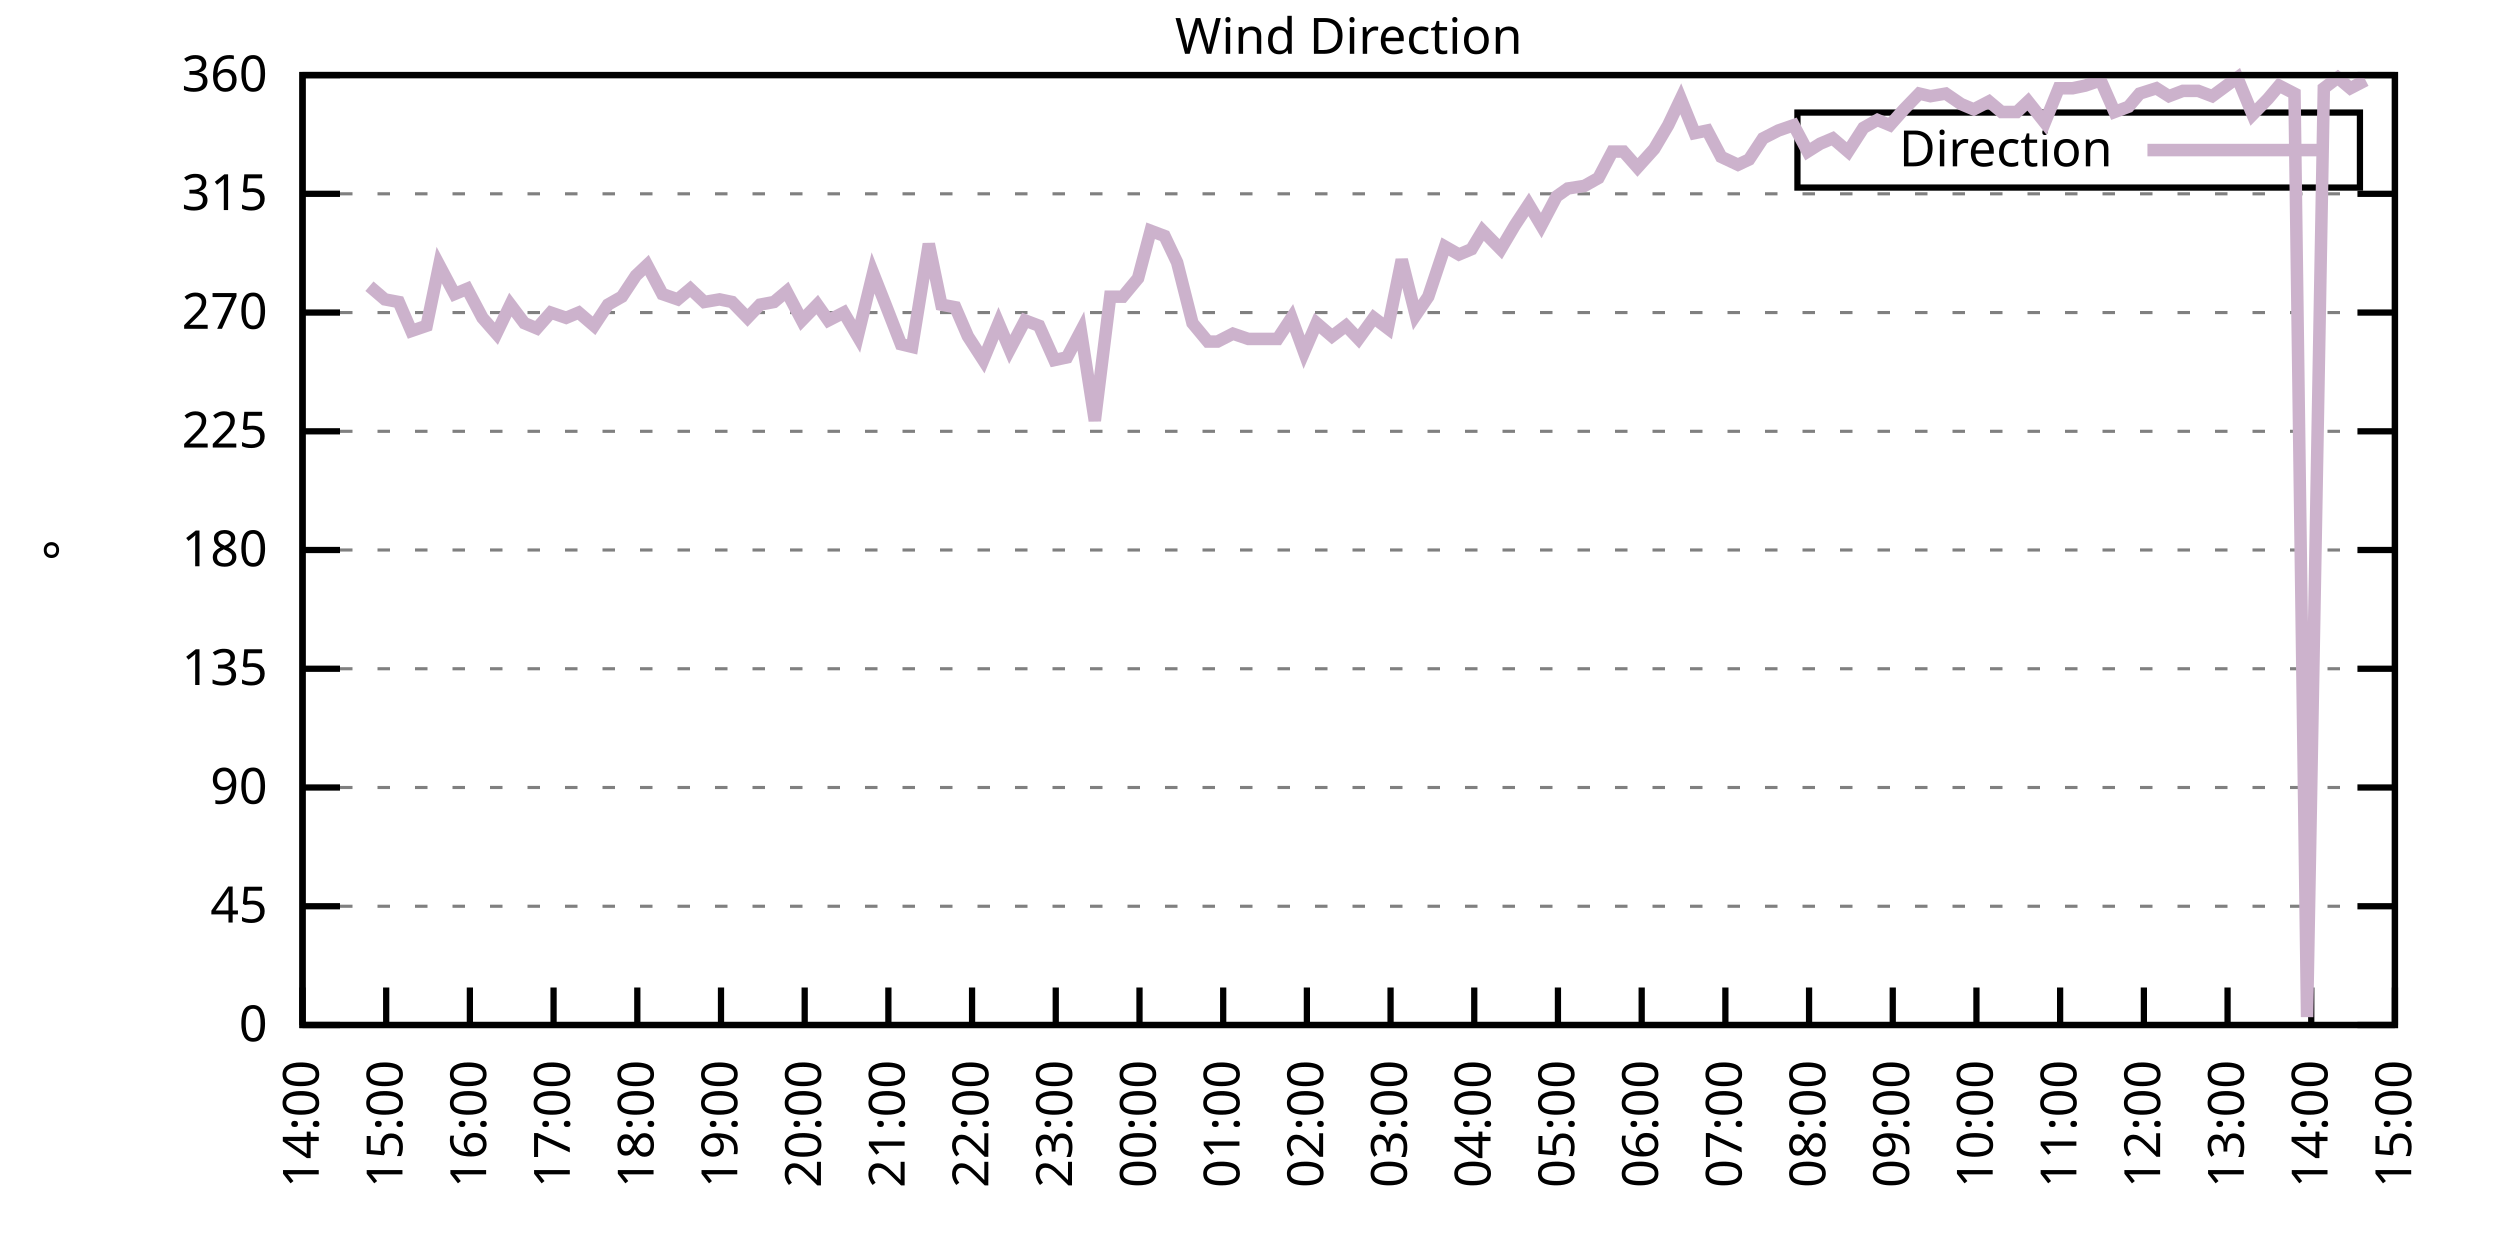
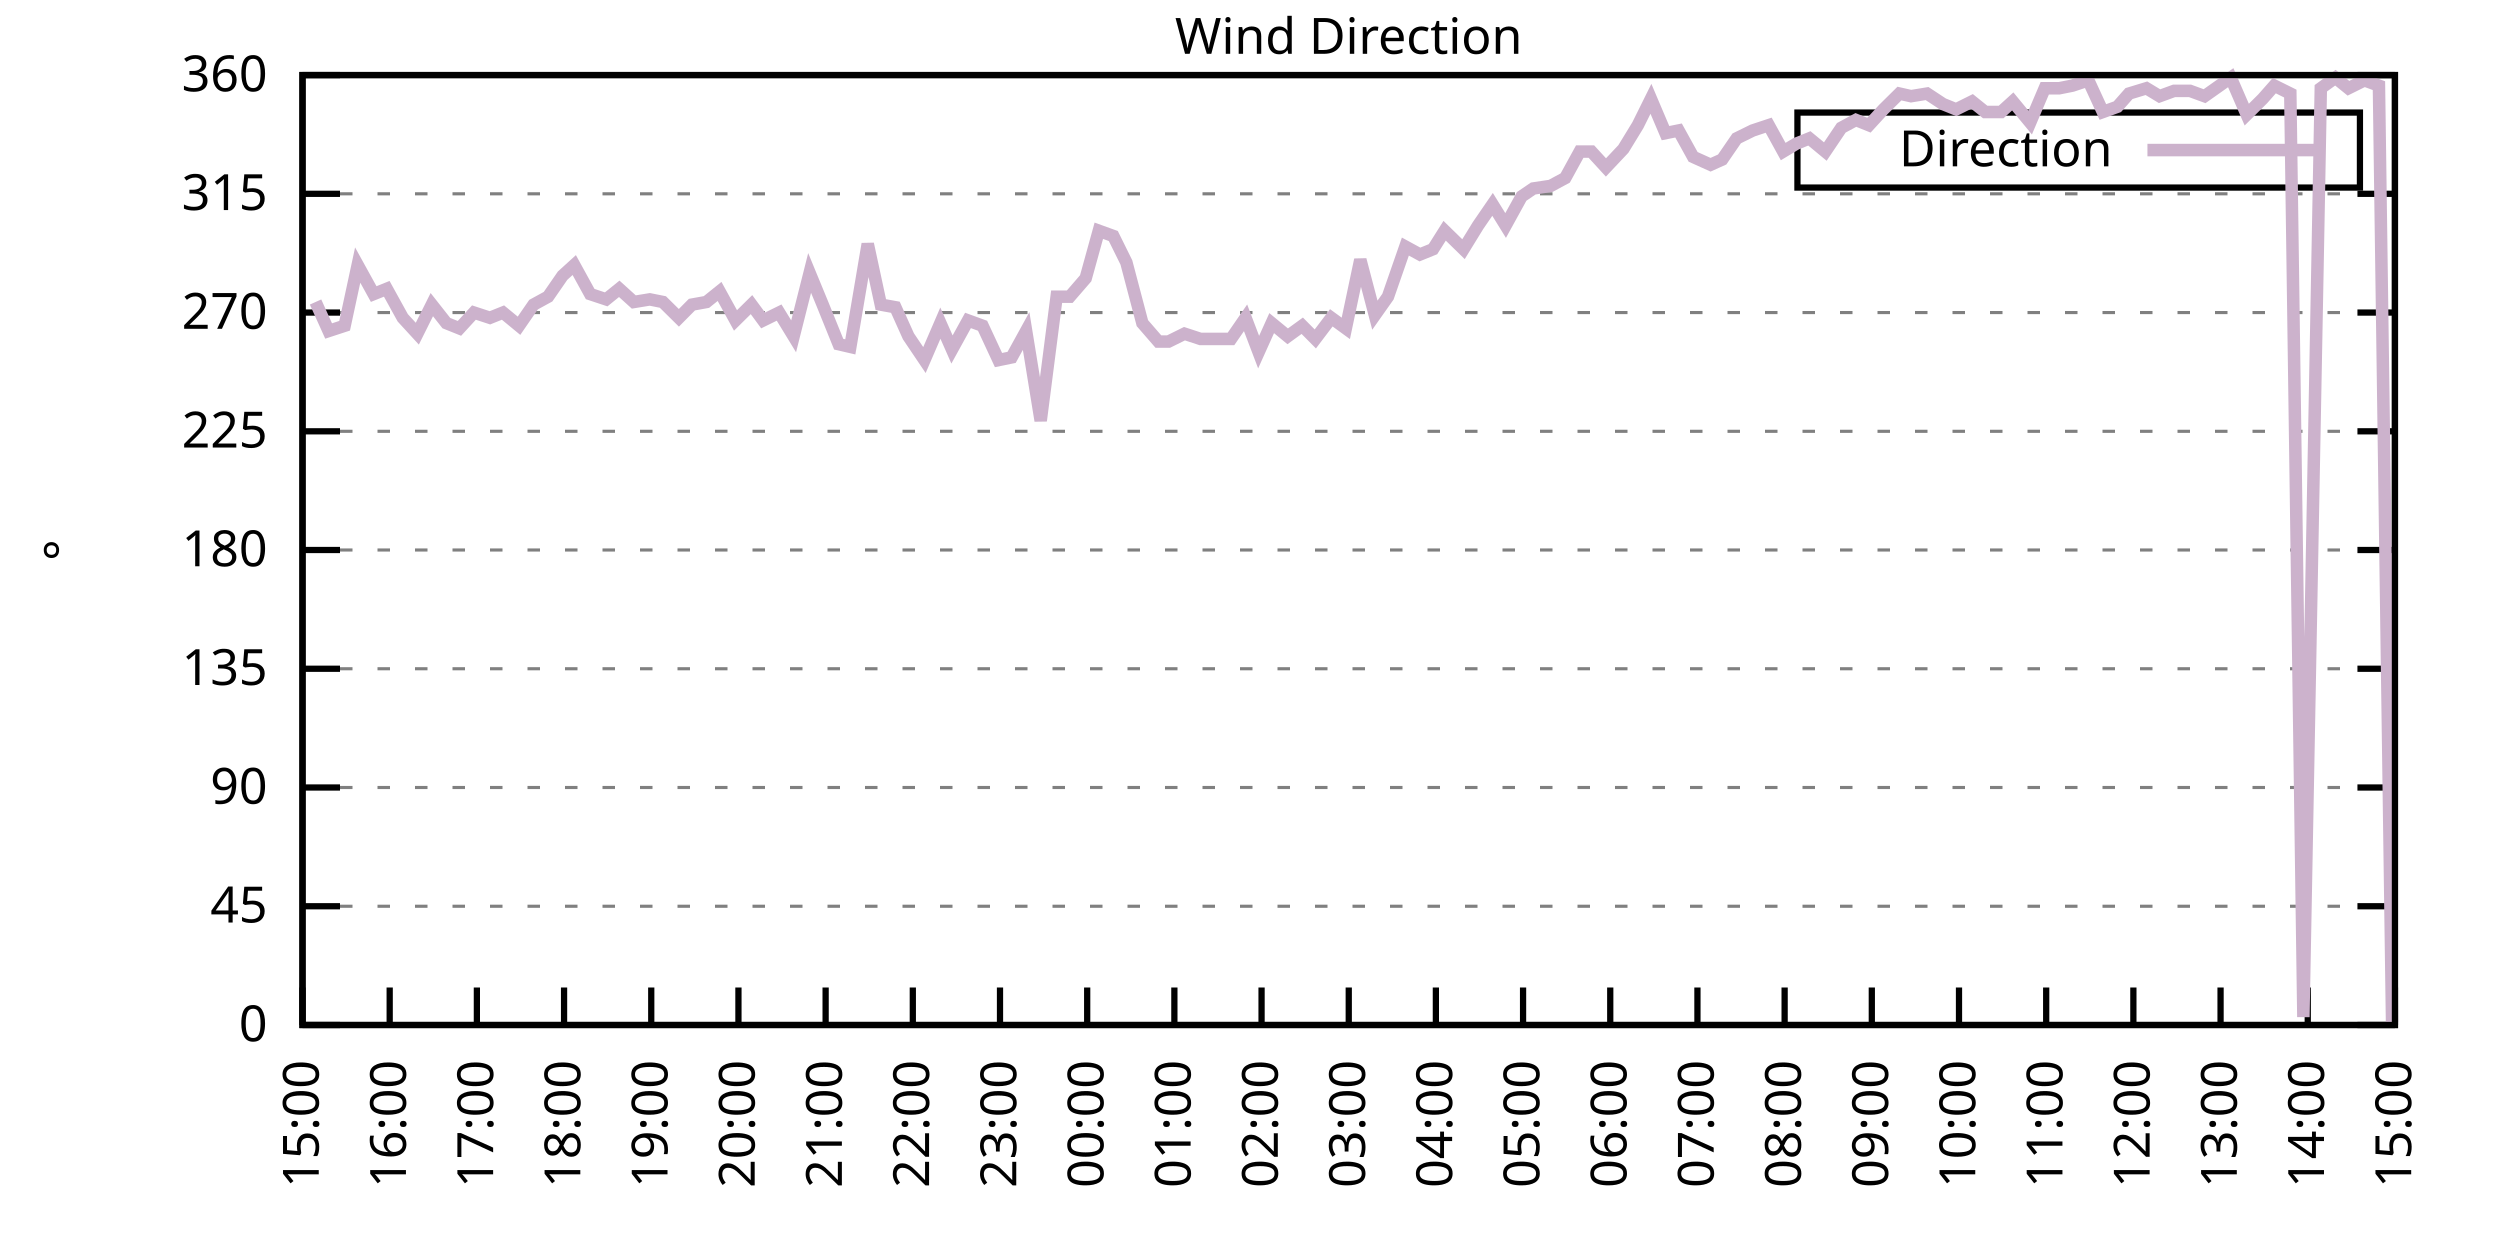
<svg xmlns="http://www.w3.org/2000/svg" xmlns:xlink="http://www.w3.org/1999/xlink" width="400" height="200" viewBox="0 0 400 200">
  <g id="gnuplot_canvas">
    <rect x="0" y="0" width="400" height="200" fill="none" />
    <defs>
      <circle id="gpDot" r="0.5" stroke-width="0.5" stroke="currentColor" />
      <path id="gpPt0" stroke-width="0.333" stroke="currentColor" d="M-1,0 h2 M0,-1 v2" />
      <path id="gpPt1" stroke-width="0.333" stroke="currentColor" d="M-1,-1 L1,1 M1,-1 L-1,1" />
      <path id="gpPt2" stroke-width="0.333" stroke="currentColor" d="M-1,0 L1,0 M0,-1 L0,1 M-1,-1 L1,1 M-1,1 L1,-1" />
      <rect id="gpPt3" stroke-width="0.333" stroke="currentColor" x="-1" y="-1" width="2" height="2" />
      <rect id="gpPt4" stroke-width="0.333" stroke="currentColor" fill="currentColor" x="-1" y="-1" width="2" height="2" />
      <circle id="gpPt5" stroke-width="0.333" stroke="currentColor" cx="0" cy="0" r="1" />
      <use xlink:href="#gpPt5" id="gpPt6" fill="currentColor" stroke="none" />
      <path id="gpPt7" stroke-width="0.333" stroke="currentColor" d="M0,-1.33 L-1.33,0.67 L1.33,0.67 z" />
      <use xlink:href="#gpPt7" id="gpPt8" fill="currentColor" stroke="none" />
      <use xlink:href="#gpPt7" id="gpPt9" stroke="currentColor" transform="rotate(180)" />
      <use xlink:href="#gpPt9" id="gpPt10" fill="currentColor" stroke="none" />
      <use xlink:href="#gpPt3" id="gpPt11" stroke="currentColor" transform="rotate(45)" />
      <use xlink:href="#gpPt11" id="gpPt12" fill="currentColor" stroke="none" />
      <path id="gpPt13" stroke-width="0.333" stroke="currentColor" d="M0,1.330 L1.265,0.411 L0.782,-1.067 L-0.782,-1.076 L-1.265,0.411 z" />
      <use xlink:href="#gpPt13" id="gpPt14" fill="currentColor" stroke="none" />
      <filter id="textbox" filterUnits="objectBoundingBox" x="0" y="0" height="1" width="1">
        <feFlood flood-color="white" flood-opacity="1" result="bgnd" />
        <feComposite in="SourceGraphic" in2="bgnd" operator="atop" />
      </filter>
      <filter id="greybox" filterUnits="objectBoundingBox" x="0" y="0" height="1" width="1">
        <feFlood flood-color="lightgrey" flood-opacity="1" result="grey" />
        <feComposite in="SourceGraphic" in2="grey" operator="atop" />
      </filter>
    </defs>
    <g fill="none" color="white" stroke="currentColor" stroke-width="1.00" stroke-linecap="butt" stroke-linejoin="miter">
</g>
    <g fill="none" color="black" stroke="currentColor" stroke-width="1.00" stroke-linecap="butt" stroke-linejoin="miter">
      <g stroke="none" shape-rendering="crispEdges">
        <polygon fill="rgb(255, 255, 255)" points="48.40,164.00 383.18,164.00 383.18,12.02 48.40,12.02 " />
      </g>
    </g>
    <g fill="none" color="black" stroke="currentColor" stroke-width="1.00" stroke-linecap="butt" stroke-linejoin="miter">
</g>
    <g fill="none" color="black" stroke="black" stroke-width="0.50" stroke-linecap="butt" stroke-linejoin="miter">
</g>
    <g fill="none" color="gray" stroke="currentColor" stroke-width="0.50" stroke-linecap="butt" stroke-linejoin="miter">
      <path stroke="gray" stroke-dasharray="2,4" class="gridline" d="M48.40,164.00 L383.19,164.00  " />
    </g>
    <g fill="none" color="gray" stroke="gray" stroke-width="1.00" stroke-linecap="butt" stroke-linejoin="miter">
</g>
    <g fill="none" color="black" stroke="currentColor" stroke-width="1.00" stroke-linecap="butt" stroke-linejoin="miter">
      <path stroke="black" d="M48.40,164.00 L54.40,164.00 M383.19,164.00 L377.19,164.00  " />
      <g transform="translate(42.80,166.60)" stroke="none" fill="black" font-family="Sans" font-size="8.00" text-anchor="end">
        <text>
          <tspan font-family="Sans"> 0</tspan>
        </text>
      </g>
    </g>
    <g fill="none" color="black" stroke="currentColor" stroke-width="1.00" stroke-linecap="butt" stroke-linejoin="miter">
</g>
    <g fill="none" color="black" stroke="black" stroke-width="0.50" stroke-linecap="butt" stroke-linejoin="miter">
</g>
    <g fill="none" color="gray" stroke="currentColor" stroke-width="0.50" stroke-linecap="butt" stroke-linejoin="miter">
      <path stroke="gray" stroke-dasharray="2,4" class="gridline" d="M48.40,145.00 L383.19,145.00  " />
    </g>
    <g fill="none" color="gray" stroke="gray" stroke-width="1.00" stroke-linecap="butt" stroke-linejoin="miter">
</g>
    <g fill="none" color="black" stroke="currentColor" stroke-width="1.00" stroke-linecap="butt" stroke-linejoin="miter">
      <path stroke="black" d="M48.40,145.00 L54.40,145.00 M383.19,145.00 L377.19,145.00  " />
      <g transform="translate(42.80,147.60)" stroke="none" fill="black" font-family="Sans" font-size="8.00" text-anchor="end">
        <text>
          <tspan font-family="Sans"> 45</tspan>
        </text>
      </g>
    </g>
    <g fill="none" color="black" stroke="currentColor" stroke-width="1.00" stroke-linecap="butt" stroke-linejoin="miter">
</g>
    <g fill="none" color="black" stroke="black" stroke-width="0.50" stroke-linecap="butt" stroke-linejoin="miter">
</g>
    <g fill="none" color="gray" stroke="currentColor" stroke-width="0.50" stroke-linecap="butt" stroke-linejoin="miter">
      <path stroke="gray" stroke-dasharray="2,4" class="gridline" d="M48.40,126.00 L383.19,126.00  " />
    </g>
    <g fill="none" color="gray" stroke="gray" stroke-width="1.00" stroke-linecap="butt" stroke-linejoin="miter">
</g>
    <g fill="none" color="black" stroke="currentColor" stroke-width="1.00" stroke-linecap="butt" stroke-linejoin="miter">
      <path stroke="black" d="M48.40,126.00 L54.40,126.00 M383.19,126.00 L377.19,126.00  " />
      <g transform="translate(42.80,128.60)" stroke="none" fill="black" font-family="Sans" font-size="8.00" text-anchor="end">
        <text>
          <tspan font-family="Sans"> 90</tspan>
        </text>
      </g>
    </g>
    <g fill="none" color="black" stroke="currentColor" stroke-width="1.00" stroke-linecap="butt" stroke-linejoin="miter">
</g>
    <g fill="none" color="black" stroke="black" stroke-width="0.50" stroke-linecap="butt" stroke-linejoin="miter">
</g>
    <g fill="none" color="gray" stroke="currentColor" stroke-width="0.50" stroke-linecap="butt" stroke-linejoin="miter">
      <path stroke="gray" stroke-dasharray="2,4" class="gridline" d="M48.40,107.00 L383.19,107.00  " />
    </g>
    <g fill="none" color="gray" stroke="gray" stroke-width="1.00" stroke-linecap="butt" stroke-linejoin="miter">
</g>
    <g fill="none" color="black" stroke="currentColor" stroke-width="1.00" stroke-linecap="butt" stroke-linejoin="miter">
      <path stroke="black" d="M48.40,107.00 L54.40,107.00 M383.19,107.00 L377.19,107.00  " />
      <g transform="translate(42.80,109.60)" stroke="none" fill="black" font-family="Sans" font-size="8.00" text-anchor="end">
        <text>
          <tspan font-family="Sans"> 135</tspan>
        </text>
      </g>
    </g>
    <g fill="none" color="black" stroke="currentColor" stroke-width="1.00" stroke-linecap="butt" stroke-linejoin="miter">
</g>
    <g fill="none" color="black" stroke="black" stroke-width="0.50" stroke-linecap="butt" stroke-linejoin="miter">
</g>
    <g fill="none" color="gray" stroke="currentColor" stroke-width="0.50" stroke-linecap="butt" stroke-linejoin="miter">
      <path stroke="gray" stroke-dasharray="2,4" class="gridline" d="M48.40,88.00 L383.19,88.00  " />
    </g>
    <g fill="none" color="gray" stroke="gray" stroke-width="1.00" stroke-linecap="butt" stroke-linejoin="miter">
</g>
    <g fill="none" color="black" stroke="currentColor" stroke-width="1.00" stroke-linecap="butt" stroke-linejoin="miter">
      <path stroke="black" d="M48.40,88.00 L54.40,88.00 M383.19,88.00 L377.19,88.00  " />
      <g transform="translate(42.80,90.60)" stroke="none" fill="black" font-family="Sans" font-size="8.00" text-anchor="end">
        <text>
          <tspan font-family="Sans"> 180</tspan>
        </text>
      </g>
    </g>
    <g fill="none" color="black" stroke="currentColor" stroke-width="1.00" stroke-linecap="butt" stroke-linejoin="miter">
</g>
    <g fill="none" color="black" stroke="black" stroke-width="0.50" stroke-linecap="butt" stroke-linejoin="miter">
</g>
    <g fill="none" color="gray" stroke="currentColor" stroke-width="0.50" stroke-linecap="butt" stroke-linejoin="miter">
      <path stroke="gray" stroke-dasharray="2,4" class="gridline" d="M48.40,69.01 L383.19,69.01  " />
    </g>
    <g fill="none" color="gray" stroke="gray" stroke-width="1.00" stroke-linecap="butt" stroke-linejoin="miter">
</g>
    <g fill="none" color="black" stroke="currentColor" stroke-width="1.00" stroke-linecap="butt" stroke-linejoin="miter">
      <path stroke="black" d="M48.40,69.01 L54.40,69.01 M383.19,69.01 L377.19,69.01  " />
      <g transform="translate(42.80,71.61)" stroke="none" fill="black" font-family="Sans" font-size="8.00" text-anchor="end">
        <text>
          <tspan font-family="Sans"> 225</tspan>
        </text>
      </g>
    </g>
    <g fill="none" color="black" stroke="currentColor" stroke-width="1.00" stroke-linecap="butt" stroke-linejoin="miter">
</g>
    <g fill="none" color="black" stroke="black" stroke-width="0.50" stroke-linecap="butt" stroke-linejoin="miter">
</g>
    <g fill="none" color="gray" stroke="currentColor" stroke-width="0.50" stroke-linecap="butt" stroke-linejoin="miter">
      <path stroke="gray" stroke-dasharray="2,4" class="gridline" d="M48.40,50.01 L383.19,50.01  " />
    </g>
    <g fill="none" color="gray" stroke="gray" stroke-width="1.00" stroke-linecap="butt" stroke-linejoin="miter">
</g>
    <g fill="none" color="black" stroke="currentColor" stroke-width="1.00" stroke-linecap="butt" stroke-linejoin="miter">
      <path stroke="black" d="M48.40,50.01 L54.40,50.01 M383.19,50.01 L377.19,50.01  " />
      <g transform="translate(42.80,52.61)" stroke="none" fill="black" font-family="Sans" font-size="8.00" text-anchor="end">
        <text>
          <tspan font-family="Sans"> 270</tspan>
        </text>
      </g>
    </g>
    <g fill="none" color="black" stroke="currentColor" stroke-width="1.00" stroke-linecap="butt" stroke-linejoin="miter">
</g>
    <g fill="none" color="black" stroke="black" stroke-width="0.50" stroke-linecap="butt" stroke-linejoin="miter">
</g>
    <g fill="none" color="gray" stroke="currentColor" stroke-width="0.50" stroke-linecap="butt" stroke-linejoin="miter">
      <path stroke="gray" stroke-dasharray="2,4" class="gridline" d="M48.40,31.01 L383.19,31.01  " />
    </g>
    <g fill="none" color="gray" stroke="gray" stroke-width="1.00" stroke-linecap="butt" stroke-linejoin="miter">
</g>
    <g fill="none" color="black" stroke="currentColor" stroke-width="1.00" stroke-linecap="butt" stroke-linejoin="miter">
      <path stroke="black" d="M48.40,31.01 L54.40,31.01 M383.19,31.01 L377.19,31.01  " />
      <g transform="translate(42.80,33.61)" stroke="none" fill="black" font-family="Sans" font-size="8.00" text-anchor="end">
        <text>
          <tspan font-family="Sans"> 315</tspan>
        </text>
      </g>
    </g>
    <g fill="none" color="black" stroke="currentColor" stroke-width="1.00" stroke-linecap="butt" stroke-linejoin="miter">
</g>
    <g fill="none" color="black" stroke="black" stroke-width="0.50" stroke-linecap="butt" stroke-linejoin="miter">
</g>
    <g fill="none" color="gray" stroke="currentColor" stroke-width="0.50" stroke-linecap="butt" stroke-linejoin="miter">
      <path stroke="gray" stroke-dasharray="2,4" class="gridline" d="M48.40,12.01 L383.19,12.01  " />
    </g>
    <g fill="none" color="gray" stroke="gray" stroke-width="1.00" stroke-linecap="butt" stroke-linejoin="miter">
</g>
    <g fill="none" color="black" stroke="currentColor" stroke-width="1.00" stroke-linecap="butt" stroke-linejoin="miter">
      <path stroke="black" d="M48.40,12.01 L54.40,12.01 M383.19,12.01 L377.19,12.01  " />
      <g transform="translate(42.80,14.61)" stroke="none" fill="black" font-family="Sans" font-size="8.00" text-anchor="end">
        <text>
          <tspan font-family="Sans"> 360</tspan>
        </text>
      </g>
    </g>
    <g fill="none" color="black" stroke="currentColor" stroke-width="1.00" stroke-linecap="butt" stroke-linejoin="miter">
      <path stroke="black" d="M48.40,164.00 L48.40,158.00  " />
      <g transform="translate(51.00,169.60) rotate(270.00)" stroke="none" fill="black" font-family="Sans" font-size="8.00" text-anchor="end">
        <text>
-           <tspan font-family="Sans">14:00</tspan>
-         </text>
-       </g>
-     </g>
-     <g fill="none" color="black" stroke="currentColor" stroke-width="1.00" stroke-linecap="butt" stroke-linejoin="miter">
-       <path stroke="black" d="M61.79,164.00 L61.79,158.00  " />
-       <g transform="translate(64.39,169.60) rotate(270.00)" stroke="none" fill="black" font-family="Sans" font-size="8.00" text-anchor="end">
-         <text>
          <tspan font-family="Sans">15:00</tspan>
        </text>
      </g>
    </g>
    <g fill="none" color="black" stroke="currentColor" stroke-width="1.00" stroke-linecap="butt" stroke-linejoin="miter">
-       <path stroke="black" d="M75.18,164.00 L75.18,158.00  " />
-       <g transform="translate(77.78,169.60) rotate(270.00)" stroke="none" fill="black" font-family="Sans" font-size="8.00" text-anchor="end">
+       <path stroke="black" d="M62.35,164.00 L62.35,158.00  " />
+       <g transform="translate(64.95,169.60) rotate(270.00)" stroke="none" fill="black" font-family="Sans" font-size="8.00" text-anchor="end">
        <text>
          <tspan font-family="Sans">16:00</tspan>
        </text>
      </g>
    </g>
    <g fill="none" color="black" stroke="currentColor" stroke-width="1.00" stroke-linecap="butt" stroke-linejoin="miter">
-       <path stroke="black" d="M88.57,164.00 L88.57,158.00  " />
-       <g transform="translate(91.17,169.60) rotate(270.00)" stroke="none" fill="black" font-family="Sans" font-size="8.00" text-anchor="end">
+       <path stroke="black" d="M76.30,164.00 L76.30,158.00  " />
+       <g transform="translate(78.90,169.60) rotate(270.00)" stroke="none" fill="black" font-family="Sans" font-size="8.00" text-anchor="end">
        <text>
          <tspan font-family="Sans">17:00</tspan>
        </text>
      </g>
    </g>
    <g fill="none" color="black" stroke="currentColor" stroke-width="1.00" stroke-linecap="butt" stroke-linejoin="miter">
-       <path stroke="black" d="M101.97,164.00 L101.97,158.00  " />
-       <g transform="translate(104.57,169.60) rotate(270.00)" stroke="none" fill="black" font-family="Sans" font-size="8.00" text-anchor="end">
+       <path stroke="black" d="M90.25,164.00 L90.25,158.00  " />
+       <g transform="translate(92.85,169.60) rotate(270.00)" stroke="none" fill="black" font-family="Sans" font-size="8.00" text-anchor="end">
        <text>
          <tspan font-family="Sans">18:00</tspan>
        </text>
      </g>
    </g>
    <g fill="none" color="black" stroke="currentColor" stroke-width="1.00" stroke-linecap="butt" stroke-linejoin="miter">
-       <path stroke="black" d="M115.36,164.00 L115.36,158.00  " />
-       <g transform="translate(117.96,169.60) rotate(270.00)" stroke="none" fill="black" font-family="Sans" font-size="8.00" text-anchor="end">
+       <path stroke="black" d="M104.20,164.00 L104.20,158.00  " />
+       <g transform="translate(106.80,169.60) rotate(270.00)" stroke="none" fill="black" font-family="Sans" font-size="8.00" text-anchor="end">
        <text>
          <tspan font-family="Sans">19:00</tspan>
        </text>
      </g>
    </g>
    <g fill="none" color="black" stroke="currentColor" stroke-width="1.00" stroke-linecap="butt" stroke-linejoin="miter">
-       <path stroke="black" d="M128.75,164.00 L128.75,158.00  " />
-       <g transform="translate(131.35,169.60) rotate(270.00)" stroke="none" fill="black" font-family="Sans" font-size="8.00" text-anchor="end">
+       <path stroke="black" d="M118.15,164.00 L118.15,158.00  " />
+       <g transform="translate(120.75,169.60) rotate(270.00)" stroke="none" fill="black" font-family="Sans" font-size="8.00" text-anchor="end">
        <text>
          <tspan font-family="Sans">20:00</tspan>
        </text>
      </g>
    </g>
    <g fill="none" color="black" stroke="currentColor" stroke-width="1.00" stroke-linecap="butt" stroke-linejoin="miter">
-       <path stroke="black" d="M142.14,164.00 L142.14,158.00  " />
-       <g transform="translate(144.74,169.60) rotate(270.00)" stroke="none" fill="black" font-family="Sans" font-size="8.00" text-anchor="end">
+       <path stroke="black" d="M132.10,164.00 L132.10,158.00  " />
+       <g transform="translate(134.70,169.60) rotate(270.00)" stroke="none" fill="black" font-family="Sans" font-size="8.00" text-anchor="end">
        <text>
          <tspan font-family="Sans">21:00</tspan>
        </text>
      </g>
    </g>
    <g fill="none" color="black" stroke="currentColor" stroke-width="1.00" stroke-linecap="butt" stroke-linejoin="miter">
-       <path stroke="black" d="M155.53,164.00 L155.53,158.00  " />
-       <g transform="translate(158.13,169.60) rotate(270.00)" stroke="none" fill="black" font-family="Sans" font-size="8.00" text-anchor="end">
+       <path stroke="black" d="M146.05,164.00 L146.05,158.00  " />
+       <g transform="translate(148.65,169.60) rotate(270.00)" stroke="none" fill="black" font-family="Sans" font-size="8.00" text-anchor="end">
        <text>
          <tspan font-family="Sans">22:00</tspan>
        </text>
      </g>
    </g>
    <g fill="none" color="black" stroke="currentColor" stroke-width="1.00" stroke-linecap="butt" stroke-linejoin="miter">
-       <path stroke="black" d="M168.92,164.00 L168.92,158.00  " />
-       <g transform="translate(171.52,169.60) rotate(270.00)" stroke="none" fill="black" font-family="Sans" font-size="8.00" text-anchor="end">
+       <path stroke="black" d="M160.00,164.00 L160.00,158.00  " />
+       <g transform="translate(162.60,169.60) rotate(270.00)" stroke="none" fill="black" font-family="Sans" font-size="8.00" text-anchor="end">
        <text>
          <tspan font-family="Sans">23:00</tspan>
        </text>
      </g>
    </g>
    <g fill="none" color="black" stroke="currentColor" stroke-width="1.00" stroke-linecap="butt" stroke-linejoin="miter">
-       <path stroke="black" d="M182.32,164.00 L182.32,158.00  " />
-       <g transform="translate(184.92,169.60) rotate(270.00)" stroke="none" fill="black" font-family="Sans" font-size="8.00" text-anchor="end">
+       <path stroke="black" d="M173.95,164.00 L173.95,158.00  " />
+       <g transform="translate(176.55,169.60) rotate(270.00)" stroke="none" fill="black" font-family="Sans" font-size="8.00" text-anchor="end">
        <text>
          <tspan font-family="Sans">00:00</tspan>
        </text>
      </g>
    </g>
    <g fill="none" color="black" stroke="currentColor" stroke-width="1.00" stroke-linecap="butt" stroke-linejoin="miter">
-       <path stroke="black" d="M195.71,164.00 L195.71,158.00  " />
-       <g transform="translate(198.31,169.60) rotate(270.00)" stroke="none" fill="black" font-family="Sans" font-size="8.00" text-anchor="end">
+       <path stroke="black" d="M187.90,164.00 L187.90,158.00  " />
+       <g transform="translate(190.50,169.60) rotate(270.00)" stroke="none" fill="black" font-family="Sans" font-size="8.00" text-anchor="end">
        <text>
          <tspan font-family="Sans">01:00</tspan>
        </text>
      </g>
    </g>
    <g fill="none" color="black" stroke="currentColor" stroke-width="1.00" stroke-linecap="butt" stroke-linejoin="miter">
-       <path stroke="black" d="M209.10,164.00 L209.10,158.00  " />
-       <g transform="translate(211.70,169.60) rotate(270.00)" stroke="none" fill="black" font-family="Sans" font-size="8.00" text-anchor="end">
+       <path stroke="black" d="M201.85,164.00 L201.85,158.00  " />
+       <g transform="translate(204.45,169.60) rotate(270.00)" stroke="none" fill="black" font-family="Sans" font-size="8.00" text-anchor="end">
        <text>
          <tspan font-family="Sans">02:00</tspan>
        </text>
      </g>
    </g>
    <g fill="none" color="black" stroke="currentColor" stroke-width="1.00" stroke-linecap="butt" stroke-linejoin="miter">
-       <path stroke="black" d="M222.49,164.00 L222.49,158.00  " />
-       <g transform="translate(225.09,169.60) rotate(270.00)" stroke="none" fill="black" font-family="Sans" font-size="8.00" text-anchor="end">
+       <path stroke="black" d="M215.80,164.00 L215.80,158.00  " />
+       <g transform="translate(218.40,169.60) rotate(270.00)" stroke="none" fill="black" font-family="Sans" font-size="8.00" text-anchor="end">
        <text>
          <tspan font-family="Sans">03:00</tspan>
        </text>
      </g>
    </g>
    <g fill="none" color="black" stroke="currentColor" stroke-width="1.00" stroke-linecap="butt" stroke-linejoin="miter">
-       <path stroke="black" d="M235.88,164.00 L235.88,158.00  " />
-       <g transform="translate(238.48,169.60) rotate(270.00)" stroke="none" fill="black" font-family="Sans" font-size="8.00" text-anchor="end">
+       <path stroke="black" d="M229.74,164.00 L229.74,158.00  " />
+       <g transform="translate(232.34,169.60) rotate(270.00)" stroke="none" fill="black" font-family="Sans" font-size="8.00" text-anchor="end">
        <text>
          <tspan font-family="Sans">04:00</tspan>
        </text>
      </g>
    </g>
    <g fill="none" color="black" stroke="currentColor" stroke-width="1.00" stroke-linecap="butt" stroke-linejoin="miter">
-       <path stroke="black" d="M249.27,164.00 L249.27,158.00  " />
-       <g transform="translate(251.87,169.60) rotate(270.00)" stroke="none" fill="black" font-family="Sans" font-size="8.00" text-anchor="end">
+       <path stroke="black" d="M243.69,164.00 L243.69,158.00  " />
+       <g transform="translate(246.29,169.60) rotate(270.00)" stroke="none" fill="black" font-family="Sans" font-size="8.00" text-anchor="end">
        <text>
          <tspan font-family="Sans">05:00</tspan>
        </text>
      </g>
    </g>
    <g fill="none" color="black" stroke="currentColor" stroke-width="1.00" stroke-linecap="butt" stroke-linejoin="miter">
-       <path stroke="black" d="M262.67,164.00 L262.67,158.00  " />
-       <g transform="translate(265.27,169.60) rotate(270.00)" stroke="none" fill="black" font-family="Sans" font-size="8.00" text-anchor="end">
+       <path stroke="black" d="M257.64,164.00 L257.64,158.00  " />
+       <g transform="translate(260.24,169.60) rotate(270.00)" stroke="none" fill="black" font-family="Sans" font-size="8.00" text-anchor="end">
        <text>
          <tspan font-family="Sans">06:00</tspan>
        </text>
      </g>
    </g>
    <g fill="none" color="black" stroke="currentColor" stroke-width="1.00" stroke-linecap="butt" stroke-linejoin="miter">
-       <path stroke="black" d="M276.06,164.00 L276.06,158.00  " />
-       <g transform="translate(278.66,169.60) rotate(270.00)" stroke="none" fill="black" font-family="Sans" font-size="8.00" text-anchor="end">
+       <path stroke="black" d="M271.59,164.00 L271.59,158.00  " />
+       <g transform="translate(274.19,169.60) rotate(270.00)" stroke="none" fill="black" font-family="Sans" font-size="8.00" text-anchor="end">
        <text>
          <tspan font-family="Sans">07:00</tspan>
        </text>
      </g>
    </g>
    <g fill="none" color="black" stroke="currentColor" stroke-width="1.00" stroke-linecap="butt" stroke-linejoin="miter">
-       <path stroke="black" d="M289.45,164.00 L289.45,158.00  " />
-       <g transform="translate(292.05,169.60) rotate(270.00)" stroke="none" fill="black" font-family="Sans" font-size="8.00" text-anchor="end">
+       <path stroke="black" d="M285.54,164.00 L285.54,158.00  " />
+       <g transform="translate(288.14,169.60) rotate(270.00)" stroke="none" fill="black" font-family="Sans" font-size="8.00" text-anchor="end">
        <text>
          <tspan font-family="Sans">08:00</tspan>
        </text>
      </g>
    </g>
    <g fill="none" color="black" stroke="currentColor" stroke-width="1.00" stroke-linecap="butt" stroke-linejoin="miter">
-       <path stroke="black" d="M302.84,164.00 L302.84,158.00  " />
-       <g transform="translate(305.44,169.60) rotate(270.00)" stroke="none" fill="black" font-family="Sans" font-size="8.00" text-anchor="end">
+       <path stroke="black" d="M299.49,164.00 L299.49,158.00  " />
+       <g transform="translate(302.09,169.60) rotate(270.00)" stroke="none" fill="black" font-family="Sans" font-size="8.00" text-anchor="end">
        <text>
          <tspan font-family="Sans">09:00</tspan>
        </text>
      </g>
    </g>
    <g fill="none" color="black" stroke="currentColor" stroke-width="1.00" stroke-linecap="butt" stroke-linejoin="miter">
-       <path stroke="black" d="M316.23,164.00 L316.23,158.00  " />
-       <g transform="translate(318.83,169.60) rotate(270.00)" stroke="none" fill="black" font-family="Sans" font-size="8.00" text-anchor="end">
+       <path stroke="black" d="M313.44,164.00 L313.44,158.00  " />
+       <g transform="translate(316.04,169.60) rotate(270.00)" stroke="none" fill="black" font-family="Sans" font-size="8.00" text-anchor="end">
        <text>
          <tspan font-family="Sans">10:00</tspan>
        </text>
      </g>
    </g>
    <g fill="none" color="black" stroke="currentColor" stroke-width="1.00" stroke-linecap="butt" stroke-linejoin="miter">
-       <path stroke="black" d="M329.62,164.00 L329.62,158.00  " />
-       <g transform="translate(332.22,169.60) rotate(270.00)" stroke="none" fill="black" font-family="Sans" font-size="8.00" text-anchor="end">
+       <path stroke="black" d="M327.39,164.00 L327.39,158.00  " />
+       <g transform="translate(329.99,169.60) rotate(270.00)" stroke="none" fill="black" font-family="Sans" font-size="8.00" text-anchor="end">
        <text>
          <tspan font-family="Sans">11:00</tspan>
        </text>
      </g>
    </g>
    <g fill="none" color="black" stroke="currentColor" stroke-width="1.00" stroke-linecap="butt" stroke-linejoin="miter">
-       <path stroke="black" d="M343.02,164.00 L343.02,158.00  " />
-       <g transform="translate(345.62,169.60) rotate(270.00)" stroke="none" fill="black" font-family="Sans" font-size="8.00" text-anchor="end">
+       <path stroke="black" d="M341.34,164.00 L341.34,158.00  " />
+       <g transform="translate(343.94,169.60) rotate(270.00)" stroke="none" fill="black" font-family="Sans" font-size="8.00" text-anchor="end">
        <text>
          <tspan font-family="Sans">12:00</tspan>
        </text>
      </g>
    </g>
    <g fill="none" color="black" stroke="currentColor" stroke-width="1.00" stroke-linecap="butt" stroke-linejoin="miter">
-       <path stroke="black" d="M356.41,164.00 L356.41,158.00  " />
-       <g transform="translate(359.01,169.60) rotate(270.00)" stroke="none" fill="black" font-family="Sans" font-size="8.00" text-anchor="end">
+       <path stroke="black" d="M355.29,164.00 L355.29,158.00  " />
+       <g transform="translate(357.89,169.60) rotate(270.00)" stroke="none" fill="black" font-family="Sans" font-size="8.00" text-anchor="end">
        <text>
          <tspan font-family="Sans">13:00</tspan>
        </text>
      </g>
    </g>
    <g fill="none" color="black" stroke="currentColor" stroke-width="1.00" stroke-linecap="butt" stroke-linejoin="miter">
-       <path stroke="black" d="M369.80,164.00 L369.80,158.00  " />
-       <g transform="translate(372.40,169.60) rotate(270.00)" stroke="none" fill="black" font-family="Sans" font-size="8.00" text-anchor="end">
+       <path stroke="black" d="M369.24,164.00 L369.24,158.00  " />
+       <g transform="translate(371.84,169.60) rotate(270.00)" stroke="none" fill="black" font-family="Sans" font-size="8.00" text-anchor="end">
        <text>
          <tspan font-family="Sans">14:00</tspan>
        </text>
      </g>
    </g>
    <g fill="none" color="black" stroke="currentColor" stroke-width="1.00" stroke-linecap="butt" stroke-linejoin="miter">
      <path stroke="black" d="M383.19,164.00 L383.19,158.00  " />
      <g transform="translate(385.79,169.60) rotate(270.00)" stroke="none" fill="black" font-family="Sans" font-size="8.00" text-anchor="end">
        <text>
          <tspan font-family="Sans">15:00</tspan>
        </text>
      </g>
    </g>
    <g fill="none" color="black" stroke="currentColor" stroke-width="1.00" stroke-linecap="butt" stroke-linejoin="miter">
</g>
    <g fill="none" color="black" stroke="currentColor" stroke-width="1.00" stroke-linecap="butt" stroke-linejoin="miter">
      <path stroke="black" d="M48.40,12.01 L48.40,164.00 L383.19,164.00 L383.19,12.01 L48.40,12.01 Z  " />
    </g>
    <g fill="none" color="black" stroke="currentColor" stroke-width="1.00" stroke-linecap="butt" stroke-linejoin="miter">
</g>
    <g fill="none" color="black" stroke="currentColor" stroke-width="1.00" stroke-linecap="butt" stroke-linejoin="miter">
      <path stroke="black" d="M287.59,30.01 L287.59,18.01 L377.59,18.01 L377.59,30.01 L287.59,30.01 Z  " />
    </g>
    <g id="Wind_direction_plot_1">
      <g fill="none" color="white" stroke="black" stroke-width="2.00" stroke-linecap="butt" stroke-linejoin="miter">
</g>
      <g fill="none" color="black" stroke="currentColor" stroke-width="2.00" stroke-linecap="butt" stroke-linejoin="miter">
        <g transform="translate(337.99,26.61)" stroke="none" fill="black" font-family="Sans" font-size="8.00" text-anchor="end">
          <text>
            <tspan font-family="Sans">Direction</tspan>
          </text>
        </g>
      </g>
      <g fill="none" color="black" stroke="currentColor" stroke-width="2.00" stroke-linecap="butt" stroke-linejoin="miter">
-         <path stroke="rgb(204, 178, 204)" d="M343.59,24.01 L371.99,24.01 M59.11,45.79 L61.57,47.90 L63.80,48.32 L65.81,52.96 L68.26,52.12 L70.27,42.41   L72.73,47.05 L74.74,46.21 L77.19,50.85 L79.42,53.39 L81.66,48.74 L83.89,51.70 L85.90,52.54 L88.13,50.01   L90.58,50.85 L92.59,50.01 L95.05,52.12 L97.28,48.74 L99.51,47.47 L101.74,44.10 L103.53,42.41 L105.98,47.05   L108.44,47.90 L110.45,46.21 L112.68,48.32 L115.13,47.90 L117.14,48.32 L119.60,50.85 L121.61,48.74 L123.84,48.32   L125.85,46.63 L128.30,51.27 L130.76,48.74 L132.54,51.27 L135.00,50.01 L137.23,53.81 L139.69,43.67 L141.69,48.74   L144.15,55.07 L145.94,55.50 L148.61,39.03 L150.62,48.74 L152.85,49.16 L154.86,53.81 L157.32,57.61 L159.77,51.70   L161.56,55.92 L164.01,51.27 L166.25,52.12 L168.70,57.61 L170.71,57.18 L172.94,52.96 L175.17,67.32 L177.63,47.47   L179.64,47.47 L182.09,44.52 L184.10,36.92 L186.33,37.76 L188.34,41.99 L190.80,51.70 L193.25,54.65 L194.81,54.65   L197.27,53.39 L199.73,54.23 L204.41,54.23 L206.64,50.85 L208.65,56.34 L210.66,51.70 L213.12,53.81 L215.35,52.12   L217.36,54.23 L219.81,50.85 L222.04,52.54 L224.28,41.56 L226.51,50.43 L228.52,47.47 L231.20,39.45 L233.43,40.72   L235.44,39.87 L237.22,36.92 L240.12,39.87 L242.36,36.08 L244.59,32.70 L246.60,36.08 L249.05,31.43 L250.84,30.16   L253.51,29.74 L255.75,28.48 L257.98,24.25 L259.76,24.25 L262.00,26.79 L264.67,23.83 L266.91,20.03 L268.92,15.81   L271.15,21.30 L273.16,20.88 L275.39,25.10 L278.07,26.36 L279.85,25.52 L282.08,22.14 L284.54,20.88 L286.99,20.03   L289.23,24.25 L291.23,22.99 L293.24,22.14 L295.70,24.25 L298.15,20.45 L300.39,19.19 L302.39,20.03 L304.63,17.50   L307.08,14.97 L308.87,15.39 L311.32,14.97 L313.78,16.65 L315.79,17.50 L318.24,16.23 L320.25,17.92 L322.70,17.92   L324.49,16.23 L327.17,19.61 L329.40,14.12 L331.63,14.12 L333.64,13.70 L336.10,12.85 L338.33,17.92 L340.56,17.08   L342.35,14.97 L345.02,14.12 L347.03,15.39 L349.26,14.54 L351.72,14.54 L353.95,15.39 L357.97,12.43 L360.42,18.34   L362.88,15.81 L364.66,13.70 L367.12,14.97 L369.13,162.73 L371.81,14.12 L374.04,12.43 L376.05,14.12 L378.50,12.85    " />
+         <path stroke="rgb(204, 178, 204)" d="M343.59,24.01 L371.99,24.01 M50.49,48.32 L52.58,52.96 L55.14,52.12 L57.23,42.41 L59.79,47.05 L61.88,46.21   L64.44,50.85 L66.77,53.39 L69.09,48.74 L71.42,51.70 L73.51,52.54 L75.83,50.01 L78.39,50.85 L80.48,50.01   L83.04,52.12 L85.37,48.74 L87.69,47.47 L90.02,44.10 L91.88,42.41 L94.43,47.05 L96.99,47.90 L99.08,46.21   L101.41,48.32 L103.97,47.90 L106.06,48.32 L108.62,50.85 L110.71,48.74 L113.03,48.32 L115.13,46.63 L117.68,51.27   L120.24,48.74 L122.10,51.27 L124.66,50.01 L126.98,53.81 L129.54,43.67 L131.63,48.74 L134.19,55.07 L136.05,55.50   L138.84,39.03 L140.93,48.74 L143.26,49.16 L145.35,53.81 L147.91,57.61 L150.46,51.70 L152.32,55.92 L154.88,51.27   L157.21,52.12 L159.76,57.61 L161.86,57.18 L164.18,52.96 L166.51,67.32 L169.06,47.47 L171.16,47.47 L173.71,44.52   L175.81,36.92 L178.13,37.76 L180.22,41.99 L182.78,51.70 L185.34,54.65 L186.97,54.65 L189.52,53.39 L192.08,54.23   L196.96,54.23 L199.29,50.85 L201.38,56.34 L203.47,51.70 L206.03,53.81 L208.36,52.12 L210.45,54.23 L213.01,50.85   L215.33,52.54 L217.65,41.56 L219.98,50.43 L222.07,47.47 L224.86,39.45 L227.19,40.72 L229.28,39.87 L231.14,36.92   L234.16,39.87 L236.49,36.08 L238.81,32.70 L240.90,36.08 L243.46,31.43 L245.32,30.16 L248.11,29.74 L250.44,28.48   L252.76,24.25 L254.62,24.25 L256.95,26.79 L259.74,23.83 L262.06,20.03 L264.15,15.81 L266.48,21.30 L268.57,20.88   L270.90,25.10 L273.69,26.36 L275.55,25.52 L277.87,22.14 L280.43,20.88 L282.99,20.03 L285.31,24.25 L287.40,22.99   L289.50,22.14 L292.05,24.25 L294.61,20.45 L296.94,19.19 L299.03,20.03 L301.35,17.50 L303.91,14.97 L305.77,15.39   L308.33,14.97 L310.88,16.65 L312.98,17.50 L315.53,16.23 L317.63,17.92 L320.18,17.92 L322.04,16.23 L324.83,19.61   L327.16,14.12 L329.48,14.12 L331.58,13.70 L334.13,12.85 L336.46,17.92 L338.78,17.08 L340.64,14.97 L343.43,14.12   L345.53,15.39 L347.85,14.54 L350.41,14.54 L352.73,15.39 L356.92,12.43 L359.48,18.34 L362.03,15.81 L363.89,13.70   L366.45,14.97 L368.54,162.73 L371.33,14.12 L373.66,12.43 L375.75,14.12 L378.31,12.85 L380.63,13.70 L382.73,163.58    " />
      </g>
    </g>
    <g fill="none" color="black" stroke="currentColor" stroke-width="2.00" stroke-linecap="butt" stroke-linejoin="miter">
</g>
    <g fill="none" color="black" stroke="black" stroke-width="1.00" stroke-linecap="butt" stroke-linejoin="miter">
</g>
    <g fill="none" color="black" stroke="currentColor" stroke-width="1.00" stroke-linecap="butt" stroke-linejoin="miter">
      <path stroke="black" d="M48.40,12.01 L48.40,164.00 L383.19,164.00 L383.19,12.01 L48.40,12.01 Z  " />
      <g transform="translate(12.80,88.01) rotate(270.00)" stroke="none" fill="black" font-family="Sans" font-size="8.00" text-anchor="middle">
        <text>
          <tspan font-family="Sans">°</tspan>
        </text>
      </g>
    </g>
    <g fill="none" color="black" stroke="currentColor" stroke-width="1.00" stroke-linecap="butt" stroke-linejoin="miter">
</g>
    <g fill="none" color="black" stroke="currentColor" stroke-width="1.00" stroke-linecap="butt" stroke-linejoin="miter">
      <g transform="translate(215.79,8.61)" stroke="none" fill="black" font-family="Sans" font-size="8.00" text-anchor="middle">
        <text>
          <tspan font-family="Sans">Wind Direction</tspan>
        </text>
      </g>
    </g>
    <g fill="none" color="black" stroke="currentColor" stroke-width="1.00" stroke-linecap="butt" stroke-linejoin="miter">
</g>
  </g>
</svg>
